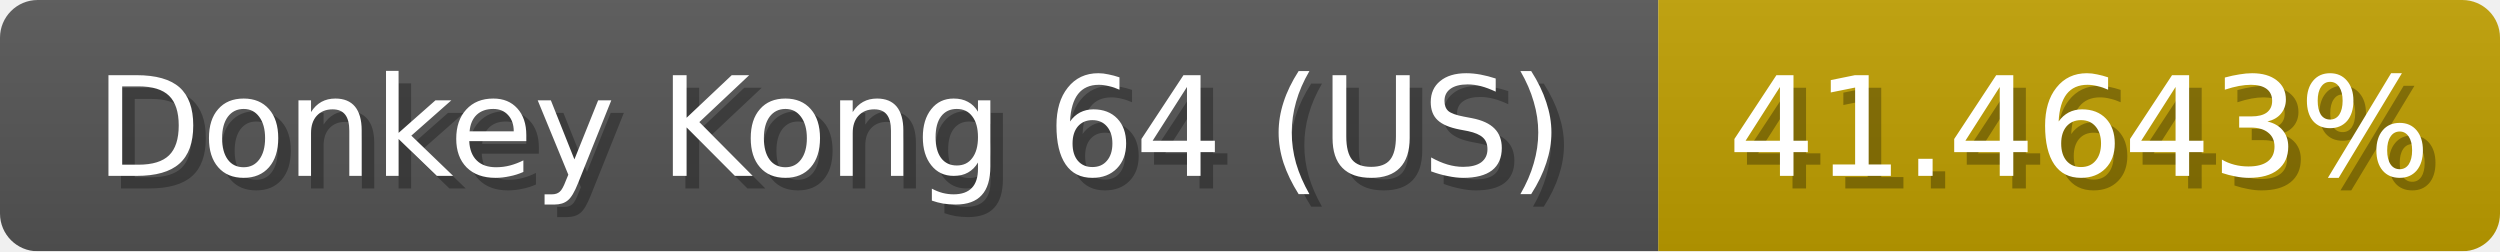
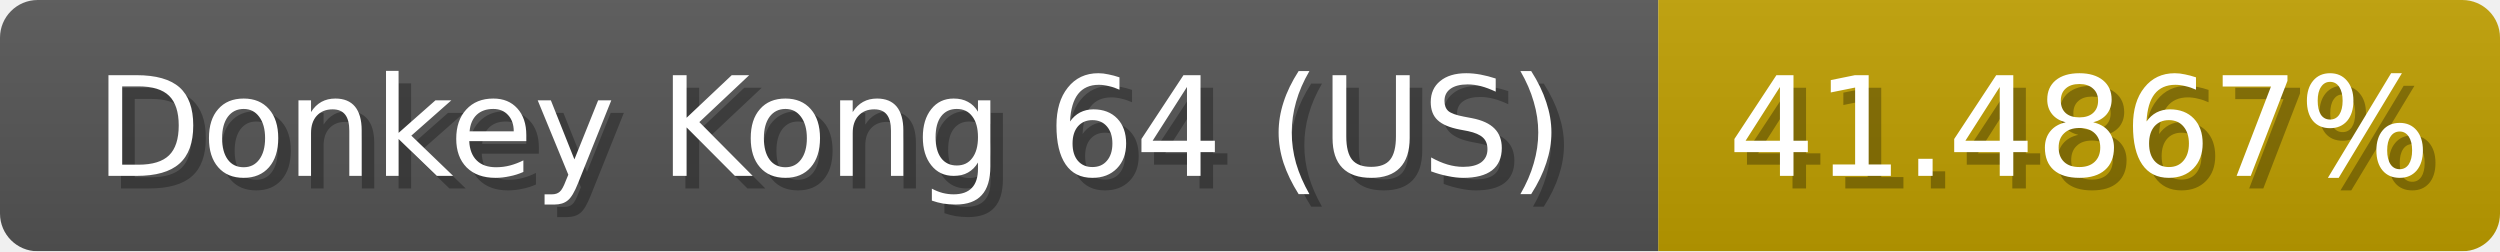
<svg xmlns="http://www.w3.org/2000/svg" width="199" height="20">
  <linearGradient id="b" x2="0" y2="100%">
    <stop offset="0" stop-color="#bbb" stop-opacity=".1" />
    <stop offset="1" stop-opacity=".1" />
  </linearGradient>
  <mask id="anybadge_1">
    <rect width="199" height="20" rx="3" fill="#fff" />
  </mask>
  <g mask="url(#anybadge_1)">
    <path fill="#555" d="M0 0h132v20H0z" />
    <path fill="#c09f00" d="M132 0h67v20H132z" />
    <path fill="url(#b)" d="M0 0h199v20H0z" />
  </g>
  <g fill="#fff" text-anchor="middle" font-family="DejaVu Sans,Verdana,Geneva,sans-serif" font-size="11">
    <text x="67.0" y="15" fill="#010101" fill-opacity=".3">Donkey Kong 64 (US)</text>
    <text x="66.0" y="14">Donkey Kong 64 (US)</text>
  </g>
  <g fill="#fff" text-anchor="middle" font-family="DejaVu Sans,Verdana,Geneva,sans-serif" font-size="11">
-     <text x="166.5" y="15" fill="#010101" fill-opacity=".3">41.4643%</text>
-     <text x="165.5" y="14">41.4643%</text>
+     <text x="166.5" y="15" fill="#010101" fill-opacity=".3">41.4867%</text>
+     <text x="165.5" y="14">41.4867%</text>
  </g>
</svg>
